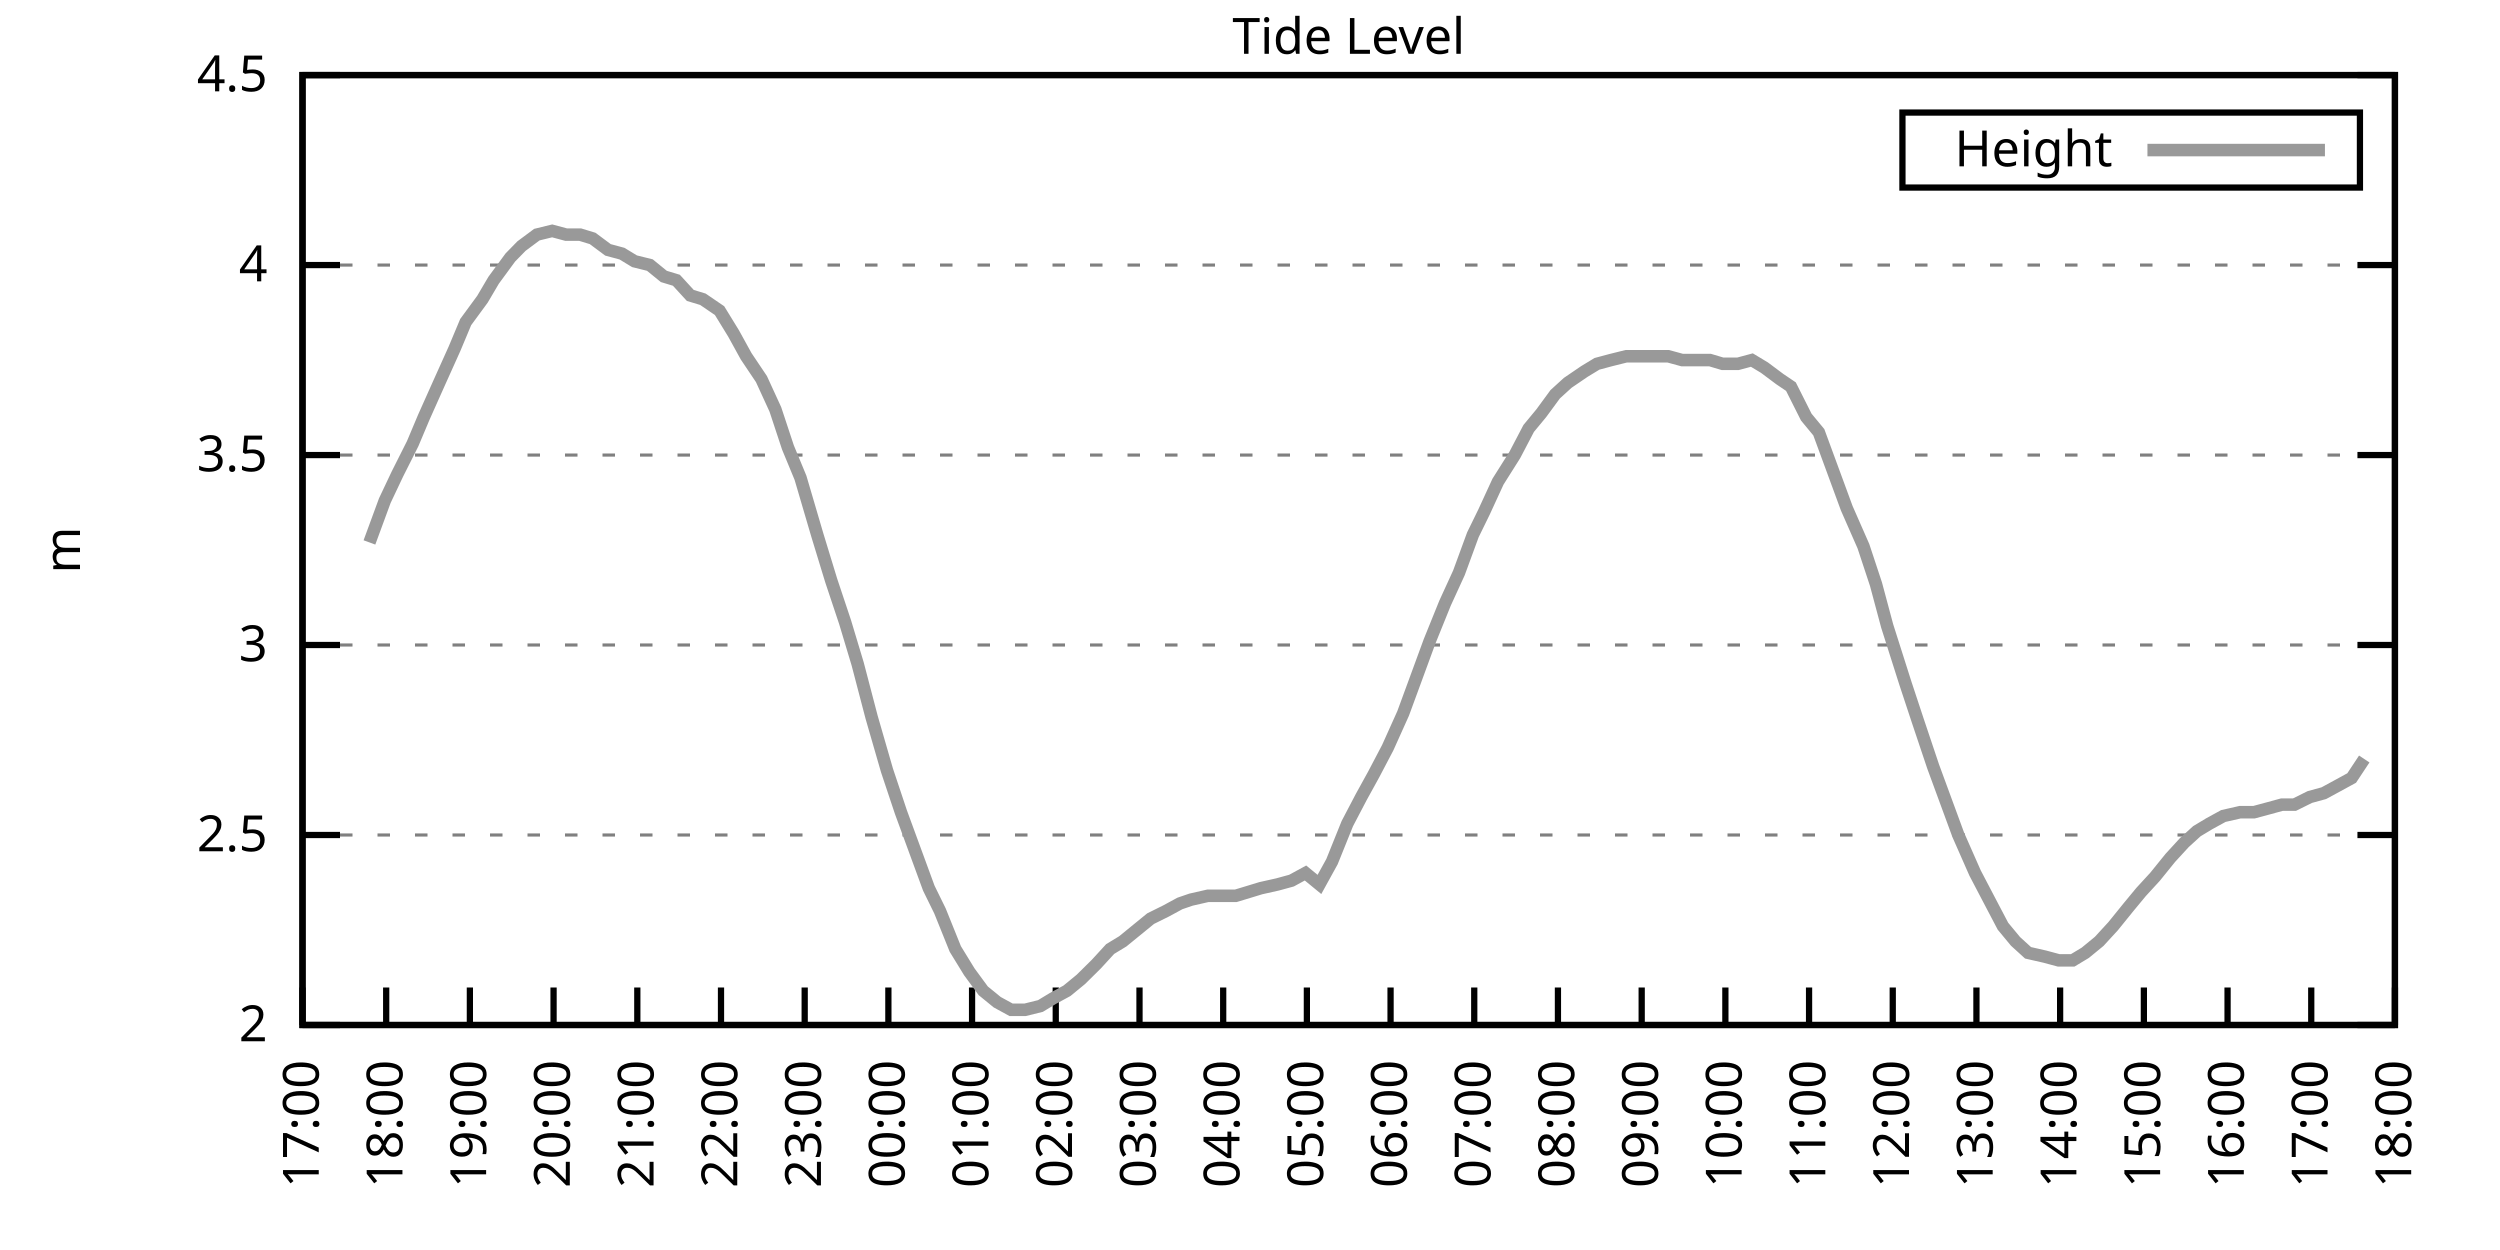
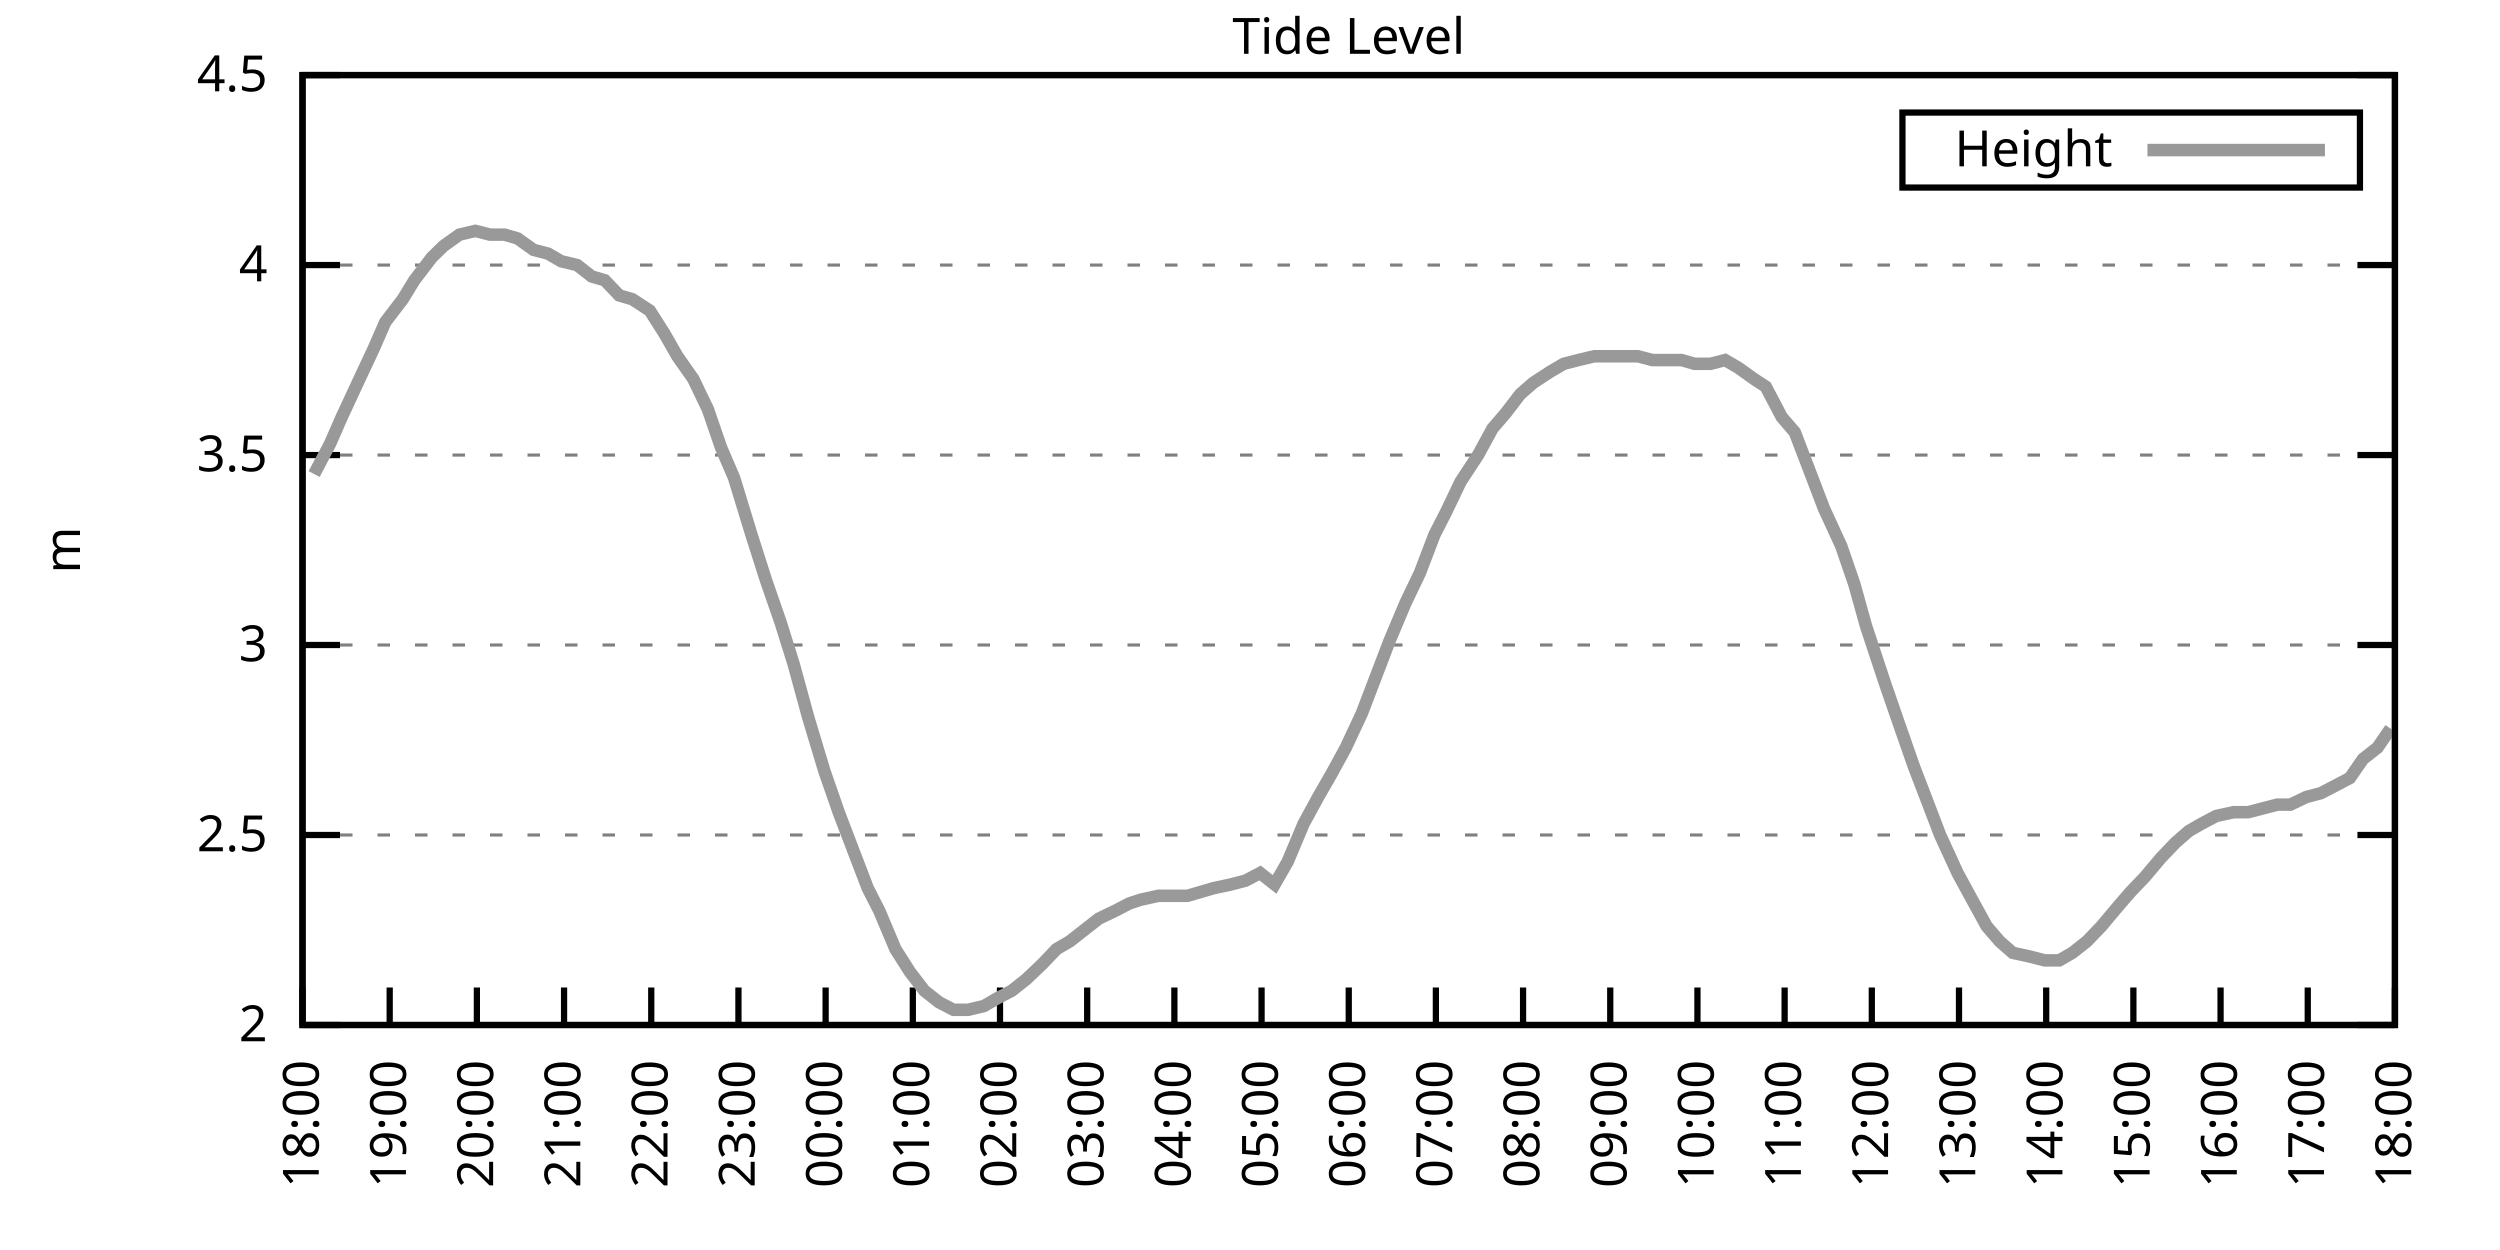
<svg xmlns="http://www.w3.org/2000/svg" xmlns:xlink="http://www.w3.org/1999/xlink" width="400" height="200" viewBox="0 0 400 200">
  <g id="gnuplot_canvas">
    <rect x="0" y="0" width="400" height="200" fill="none" />
    <defs>
      <circle id="gpDot" r="0.5" stroke-width="0.5" stroke="currentColor" />
      <path id="gpPt0" stroke-width="0.333" stroke="currentColor" d="M-1,0 h2 M0,-1 v2" />
      <path id="gpPt1" stroke-width="0.333" stroke="currentColor" d="M-1,-1 L1,1 M1,-1 L-1,1" />
      <path id="gpPt2" stroke-width="0.333" stroke="currentColor" d="M-1,0 L1,0 M0,-1 L0,1 M-1,-1 L1,1 M-1,1 L1,-1" />
      <rect id="gpPt3" stroke-width="0.333" stroke="currentColor" x="-1" y="-1" width="2" height="2" />
      <rect id="gpPt4" stroke-width="0.333" stroke="currentColor" fill="currentColor" x="-1" y="-1" width="2" height="2" />
      <circle id="gpPt5" stroke-width="0.333" stroke="currentColor" cx="0" cy="0" r="1" />
      <use xlink:href="#gpPt5" id="gpPt6" fill="currentColor" stroke="none" />
      <path id="gpPt7" stroke-width="0.333" stroke="currentColor" d="M0,-1.33 L-1.33,0.67 L1.33,0.67 z" />
      <use xlink:href="#gpPt7" id="gpPt8" fill="currentColor" stroke="none" />
      <use xlink:href="#gpPt7" id="gpPt9" stroke="currentColor" transform="rotate(180)" />
      <use xlink:href="#gpPt9" id="gpPt10" fill="currentColor" stroke="none" />
      <use xlink:href="#gpPt3" id="gpPt11" stroke="currentColor" transform="rotate(45)" />
      <use xlink:href="#gpPt11" id="gpPt12" fill="currentColor" stroke="none" />
      <path id="gpPt13" stroke-width="0.333" stroke="currentColor" d="M0,1.330 L1.265,0.411 L0.782,-1.067 L-0.782,-1.076 L-1.265,0.411 z" />
      <use xlink:href="#gpPt13" id="gpPt14" fill="currentColor" stroke="none" />
      <filter id="textbox" filterUnits="objectBoundingBox" x="0" y="0" height="1" width="1">
        <feFlood flood-color="white" flood-opacity="1" result="bgnd" />
        <feComposite in="SourceGraphic" in2="bgnd" operator="atop" />
      </filter>
      <filter id="greybox" filterUnits="objectBoundingBox" x="0" y="0" height="1" width="1">
        <feFlood flood-color="lightgrey" flood-opacity="1" result="grey" />
        <feComposite in="SourceGraphic" in2="grey" operator="atop" />
      </filter>
    </defs>
    <g fill="none" color="white" stroke="currentColor" stroke-width="1.00" stroke-linecap="butt" stroke-linejoin="miter">
</g>
    <g fill="none" color="black" stroke="currentColor" stroke-width="1.00" stroke-linecap="butt" stroke-linejoin="miter">
      <g stroke="none" shape-rendering="crispEdges">
        <polygon fill="rgb(255, 255, 255)" points="48.40,164.00 383.18,164.00 383.18,12.02 48.40,12.02 " />
      </g>
    </g>
    <g fill="none" color="black" stroke="currentColor" stroke-width="1.00" stroke-linecap="butt" stroke-linejoin="miter">
</g>
    <g fill="none" color="black" stroke="black" stroke-width="0.50" stroke-linecap="butt" stroke-linejoin="miter">
</g>
    <g fill="none" color="gray" stroke="currentColor" stroke-width="0.50" stroke-linecap="butt" stroke-linejoin="miter">
      <path stroke="gray" stroke-dasharray="2,4" class="gridline" d="M48.40,164.00 L383.19,164.00  " />
    </g>
    <g fill="none" color="gray" stroke="gray" stroke-width="1.00" stroke-linecap="butt" stroke-linejoin="miter">
</g>
    <g fill="none" color="black" stroke="currentColor" stroke-width="1.00" stroke-linecap="butt" stroke-linejoin="miter">
      <path stroke="black" d="M48.40,164.00 L54.40,164.00 M383.19,164.00 L377.19,164.00  " />
      <g transform="translate(42.80,166.60)" stroke="none" fill="black" font-family="Sans" font-size="8.00" text-anchor="end">
        <text>
          <tspan font-family="Sans"> 2</tspan>
        </text>
      </g>
    </g>
    <g fill="none" color="black" stroke="currentColor" stroke-width="1.00" stroke-linecap="butt" stroke-linejoin="miter">
</g>
    <g fill="none" color="black" stroke="black" stroke-width="0.50" stroke-linecap="butt" stroke-linejoin="miter">
</g>
    <g fill="none" color="gray" stroke="currentColor" stroke-width="0.50" stroke-linecap="butt" stroke-linejoin="miter">
      <path stroke="gray" stroke-dasharray="2,4" class="gridline" d="M48.40,133.60 L383.19,133.60  " />
    </g>
    <g fill="none" color="gray" stroke="gray" stroke-width="1.00" stroke-linecap="butt" stroke-linejoin="miter">
</g>
    <g fill="none" color="black" stroke="currentColor" stroke-width="1.00" stroke-linecap="butt" stroke-linejoin="miter">
      <path stroke="black" d="M48.40,133.60 L54.40,133.60 M383.19,133.60 L377.19,133.60  " />
      <g transform="translate(42.80,136.20)" stroke="none" fill="black" font-family="Sans" font-size="8.00" text-anchor="end">
        <text>
          <tspan font-family="Sans"> 2.5</tspan>
        </text>
      </g>
    </g>
    <g fill="none" color="black" stroke="currentColor" stroke-width="1.00" stroke-linecap="butt" stroke-linejoin="miter">
</g>
    <g fill="none" color="black" stroke="black" stroke-width="0.50" stroke-linecap="butt" stroke-linejoin="miter">
</g>
    <g fill="none" color="gray" stroke="currentColor" stroke-width="0.50" stroke-linecap="butt" stroke-linejoin="miter">
      <path stroke="gray" stroke-dasharray="2,4" class="gridline" d="M48.40,103.20 L383.19,103.20  " />
    </g>
    <g fill="none" color="gray" stroke="gray" stroke-width="1.00" stroke-linecap="butt" stroke-linejoin="miter">
</g>
    <g fill="none" color="black" stroke="currentColor" stroke-width="1.00" stroke-linecap="butt" stroke-linejoin="miter">
      <path stroke="black" d="M48.40,103.20 L54.40,103.20 M383.19,103.20 L377.19,103.20  " />
      <g transform="translate(42.80,105.80)" stroke="none" fill="black" font-family="Sans" font-size="8.00" text-anchor="end">
        <text>
          <tspan font-family="Sans"> 3</tspan>
        </text>
      </g>
    </g>
    <g fill="none" color="black" stroke="currentColor" stroke-width="1.00" stroke-linecap="butt" stroke-linejoin="miter">
</g>
    <g fill="none" color="black" stroke="black" stroke-width="0.50" stroke-linecap="butt" stroke-linejoin="miter">
</g>
    <g fill="none" color="gray" stroke="currentColor" stroke-width="0.50" stroke-linecap="butt" stroke-linejoin="miter">
      <path stroke="gray" stroke-dasharray="2,4" class="gridline" d="M48.40,72.81 L383.19,72.81  " />
    </g>
    <g fill="none" color="gray" stroke="gray" stroke-width="1.00" stroke-linecap="butt" stroke-linejoin="miter">
</g>
    <g fill="none" color="black" stroke="currentColor" stroke-width="1.00" stroke-linecap="butt" stroke-linejoin="miter">
      <path stroke="black" d="M48.40,72.81 L54.40,72.81 M383.19,72.81 L377.19,72.81  " />
      <g transform="translate(42.80,75.41)" stroke="none" fill="black" font-family="Sans" font-size="8.00" text-anchor="end">
        <text>
          <tspan font-family="Sans"> 3.5</tspan>
        </text>
      </g>
    </g>
    <g fill="none" color="black" stroke="currentColor" stroke-width="1.00" stroke-linecap="butt" stroke-linejoin="miter">
</g>
    <g fill="none" color="black" stroke="black" stroke-width="0.50" stroke-linecap="butt" stroke-linejoin="miter">
</g>
    <g fill="none" color="gray" stroke="currentColor" stroke-width="0.50" stroke-linecap="butt" stroke-linejoin="miter">
      <path stroke="gray" stroke-dasharray="2,4" class="gridline" d="M48.40,42.41 L383.19,42.41  " />
    </g>
    <g fill="none" color="gray" stroke="gray" stroke-width="1.00" stroke-linecap="butt" stroke-linejoin="miter">
</g>
    <g fill="none" color="black" stroke="currentColor" stroke-width="1.00" stroke-linecap="butt" stroke-linejoin="miter">
      <path stroke="black" d="M48.40,42.41 L54.40,42.41 M383.19,42.41 L377.19,42.41  " />
      <g transform="translate(42.80,45.01)" stroke="none" fill="black" font-family="Sans" font-size="8.00" text-anchor="end">
        <text>
          <tspan font-family="Sans"> 4</tspan>
        </text>
      </g>
    </g>
    <g fill="none" color="black" stroke="currentColor" stroke-width="1.00" stroke-linecap="butt" stroke-linejoin="miter">
</g>
    <g fill="none" color="black" stroke="black" stroke-width="0.50" stroke-linecap="butt" stroke-linejoin="miter">
</g>
    <g fill="none" color="gray" stroke="currentColor" stroke-width="0.50" stroke-linecap="butt" stroke-linejoin="miter">
      <path stroke="gray" stroke-dasharray="2,4" class="gridline" d="M48.40,12.01 L383.19,12.01  " />
    </g>
    <g fill="none" color="gray" stroke="gray" stroke-width="1.00" stroke-linecap="butt" stroke-linejoin="miter">
</g>
    <g fill="none" color="black" stroke="currentColor" stroke-width="1.00" stroke-linecap="butt" stroke-linejoin="miter">
      <path stroke="black" d="M48.40,12.01 L54.40,12.01 M383.19,12.01 L377.19,12.01  " />
      <g transform="translate(42.80,14.61)" stroke="none" fill="black" font-family="Sans" font-size="8.00" text-anchor="end">
        <text>
          <tspan font-family="Sans"> 4.5</tspan>
        </text>
      </g>
    </g>
    <g fill="none" color="black" stroke="currentColor" stroke-width="1.00" stroke-linecap="butt" stroke-linejoin="miter">
      <path stroke="black" d="M48.40,164.00 L48.40,158.00  " />
      <g transform="translate(51.00,169.60) rotate(270.00)" stroke="none" fill="black" font-family="Sans" font-size="8.00" text-anchor="end">
        <text>
-           <tspan font-family="Sans">17:00</tspan>
-         </text>
-       </g>
-     </g>
-     <g fill="none" color="black" stroke="currentColor" stroke-width="1.00" stroke-linecap="butt" stroke-linejoin="miter">
-       <path stroke="black" d="M61.79,164.00 L61.79,158.00  " />
-       <g transform="translate(64.39,169.60) rotate(270.00)" stroke="none" fill="black" font-family="Sans" font-size="8.00" text-anchor="end">
-         <text>
          <tspan font-family="Sans">18:00</tspan>
        </text>
      </g>
    </g>
    <g fill="none" color="black" stroke="currentColor" stroke-width="1.00" stroke-linecap="butt" stroke-linejoin="miter">
-       <path stroke="black" d="M75.18,164.00 L75.18,158.00  " />
-       <g transform="translate(77.78,169.60) rotate(270.00)" stroke="none" fill="black" font-family="Sans" font-size="8.00" text-anchor="end">
+       <path stroke="black" d="M62.35,164.00 L62.35,158.00  " />
+       <g transform="translate(64.95,169.60) rotate(270.00)" stroke="none" fill="black" font-family="Sans" font-size="8.00" text-anchor="end">
        <text>
          <tspan font-family="Sans">19:00</tspan>
        </text>
      </g>
    </g>
    <g fill="none" color="black" stroke="currentColor" stroke-width="1.00" stroke-linecap="butt" stroke-linejoin="miter">
-       <path stroke="black" d="M88.57,164.00 L88.57,158.00  " />
-       <g transform="translate(91.17,169.60) rotate(270.00)" stroke="none" fill="black" font-family="Sans" font-size="8.00" text-anchor="end">
+       <path stroke="black" d="M76.30,164.00 L76.30,158.00  " />
+       <g transform="translate(78.90,169.60) rotate(270.00)" stroke="none" fill="black" font-family="Sans" font-size="8.00" text-anchor="end">
        <text>
          <tspan font-family="Sans">20:00</tspan>
        </text>
      </g>
    </g>
    <g fill="none" color="black" stroke="currentColor" stroke-width="1.00" stroke-linecap="butt" stroke-linejoin="miter">
-       <path stroke="black" d="M101.97,164.00 L101.97,158.00  " />
-       <g transform="translate(104.57,169.60) rotate(270.00)" stroke="none" fill="black" font-family="Sans" font-size="8.00" text-anchor="end">
+       <path stroke="black" d="M90.25,164.00 L90.25,158.00  " />
+       <g transform="translate(92.85,169.60) rotate(270.00)" stroke="none" fill="black" font-family="Sans" font-size="8.00" text-anchor="end">
        <text>
          <tspan font-family="Sans">21:00</tspan>
        </text>
      </g>
    </g>
    <g fill="none" color="black" stroke="currentColor" stroke-width="1.00" stroke-linecap="butt" stroke-linejoin="miter">
-       <path stroke="black" d="M115.36,164.00 L115.36,158.00  " />
-       <g transform="translate(117.96,169.60) rotate(270.00)" stroke="none" fill="black" font-family="Sans" font-size="8.00" text-anchor="end">
+       <path stroke="black" d="M104.20,164.00 L104.20,158.00  " />
+       <g transform="translate(106.80,169.60) rotate(270.00)" stroke="none" fill="black" font-family="Sans" font-size="8.00" text-anchor="end">
        <text>
          <tspan font-family="Sans">22:00</tspan>
        </text>
      </g>
    </g>
    <g fill="none" color="black" stroke="currentColor" stroke-width="1.00" stroke-linecap="butt" stroke-linejoin="miter">
-       <path stroke="black" d="M128.75,164.00 L128.75,158.00  " />
-       <g transform="translate(131.35,169.60) rotate(270.00)" stroke="none" fill="black" font-family="Sans" font-size="8.00" text-anchor="end">
+       <path stroke="black" d="M118.15,164.00 L118.15,158.00  " />
+       <g transform="translate(120.75,169.60) rotate(270.00)" stroke="none" fill="black" font-family="Sans" font-size="8.00" text-anchor="end">
        <text>
          <tspan font-family="Sans">23:00</tspan>
        </text>
      </g>
    </g>
    <g fill="none" color="black" stroke="currentColor" stroke-width="1.00" stroke-linecap="butt" stroke-linejoin="miter">
-       <path stroke="black" d="M142.14,164.00 L142.14,158.00  " />
-       <g transform="translate(144.74,169.60) rotate(270.00)" stroke="none" fill="black" font-family="Sans" font-size="8.00" text-anchor="end">
+       <path stroke="black" d="M132.10,164.00 L132.10,158.00  " />
+       <g transform="translate(134.70,169.60) rotate(270.00)" stroke="none" fill="black" font-family="Sans" font-size="8.00" text-anchor="end">
        <text>
          <tspan font-family="Sans">00:00</tspan>
        </text>
      </g>
    </g>
    <g fill="none" color="black" stroke="currentColor" stroke-width="1.00" stroke-linecap="butt" stroke-linejoin="miter">
-       <path stroke="black" d="M155.53,164.00 L155.53,158.00  " />
-       <g transform="translate(158.13,169.60) rotate(270.00)" stroke="none" fill="black" font-family="Sans" font-size="8.00" text-anchor="end">
+       <path stroke="black" d="M146.05,164.00 L146.05,158.00  " />
+       <g transform="translate(148.65,169.60) rotate(270.00)" stroke="none" fill="black" font-family="Sans" font-size="8.00" text-anchor="end">
        <text>
          <tspan font-family="Sans">01:00</tspan>
        </text>
      </g>
    </g>
    <g fill="none" color="black" stroke="currentColor" stroke-width="1.00" stroke-linecap="butt" stroke-linejoin="miter">
-       <path stroke="black" d="M168.92,164.00 L168.92,158.00  " />
-       <g transform="translate(171.52,169.60) rotate(270.00)" stroke="none" fill="black" font-family="Sans" font-size="8.00" text-anchor="end">
+       <path stroke="black" d="M160.00,164.00 L160.00,158.00  " />
+       <g transform="translate(162.60,169.60) rotate(270.00)" stroke="none" fill="black" font-family="Sans" font-size="8.00" text-anchor="end">
        <text>
          <tspan font-family="Sans">02:00</tspan>
        </text>
      </g>
    </g>
    <g fill="none" color="black" stroke="currentColor" stroke-width="1.00" stroke-linecap="butt" stroke-linejoin="miter">
-       <path stroke="black" d="M182.32,164.00 L182.32,158.00  " />
-       <g transform="translate(184.92,169.60) rotate(270.00)" stroke="none" fill="black" font-family="Sans" font-size="8.00" text-anchor="end">
+       <path stroke="black" d="M173.95,164.00 L173.95,158.00  " />
+       <g transform="translate(176.55,169.60) rotate(270.00)" stroke="none" fill="black" font-family="Sans" font-size="8.00" text-anchor="end">
        <text>
          <tspan font-family="Sans">03:00</tspan>
        </text>
      </g>
    </g>
    <g fill="none" color="black" stroke="currentColor" stroke-width="1.00" stroke-linecap="butt" stroke-linejoin="miter">
-       <path stroke="black" d="M195.71,164.00 L195.71,158.00  " />
-       <g transform="translate(198.31,169.60) rotate(270.00)" stroke="none" fill="black" font-family="Sans" font-size="8.00" text-anchor="end">
+       <path stroke="black" d="M187.90,164.00 L187.90,158.00  " />
+       <g transform="translate(190.50,169.60) rotate(270.00)" stroke="none" fill="black" font-family="Sans" font-size="8.00" text-anchor="end">
        <text>
          <tspan font-family="Sans">04:00</tspan>
        </text>
      </g>
    </g>
    <g fill="none" color="black" stroke="currentColor" stroke-width="1.00" stroke-linecap="butt" stroke-linejoin="miter">
-       <path stroke="black" d="M209.10,164.00 L209.10,158.00  " />
-       <g transform="translate(211.70,169.60) rotate(270.00)" stroke="none" fill="black" font-family="Sans" font-size="8.00" text-anchor="end">
+       <path stroke="black" d="M201.85,164.00 L201.85,158.00  " />
+       <g transform="translate(204.45,169.60) rotate(270.00)" stroke="none" fill="black" font-family="Sans" font-size="8.00" text-anchor="end">
        <text>
          <tspan font-family="Sans">05:00</tspan>
        </text>
      </g>
    </g>
    <g fill="none" color="black" stroke="currentColor" stroke-width="1.00" stroke-linecap="butt" stroke-linejoin="miter">
-       <path stroke="black" d="M222.49,164.00 L222.49,158.00  " />
-       <g transform="translate(225.09,169.60) rotate(270.00)" stroke="none" fill="black" font-family="Sans" font-size="8.00" text-anchor="end">
+       <path stroke="black" d="M215.80,164.00 L215.80,158.00  " />
+       <g transform="translate(218.40,169.60) rotate(270.00)" stroke="none" fill="black" font-family="Sans" font-size="8.00" text-anchor="end">
        <text>
          <tspan font-family="Sans">06:00</tspan>
        </text>
      </g>
    </g>
    <g fill="none" color="black" stroke="currentColor" stroke-width="1.00" stroke-linecap="butt" stroke-linejoin="miter">
-       <path stroke="black" d="M235.88,164.00 L235.88,158.00  " />
-       <g transform="translate(238.48,169.60) rotate(270.00)" stroke="none" fill="black" font-family="Sans" font-size="8.00" text-anchor="end">
+       <path stroke="black" d="M229.74,164.00 L229.74,158.00  " />
+       <g transform="translate(232.34,169.60) rotate(270.00)" stroke="none" fill="black" font-family="Sans" font-size="8.00" text-anchor="end">
        <text>
          <tspan font-family="Sans">07:00</tspan>
        </text>
      </g>
    </g>
    <g fill="none" color="black" stroke="currentColor" stroke-width="1.00" stroke-linecap="butt" stroke-linejoin="miter">
-       <path stroke="black" d="M249.27,164.00 L249.27,158.00  " />
-       <g transform="translate(251.87,169.60) rotate(270.00)" stroke="none" fill="black" font-family="Sans" font-size="8.00" text-anchor="end">
+       <path stroke="black" d="M243.69,164.00 L243.69,158.00  " />
+       <g transform="translate(246.29,169.60) rotate(270.00)" stroke="none" fill="black" font-family="Sans" font-size="8.00" text-anchor="end">
        <text>
          <tspan font-family="Sans">08:00</tspan>
        </text>
      </g>
    </g>
    <g fill="none" color="black" stroke="currentColor" stroke-width="1.00" stroke-linecap="butt" stroke-linejoin="miter">
-       <path stroke="black" d="M262.67,164.00 L262.67,158.00  " />
-       <g transform="translate(265.27,169.60) rotate(270.00)" stroke="none" fill="black" font-family="Sans" font-size="8.00" text-anchor="end">
+       <path stroke="black" d="M257.64,164.00 L257.64,158.00  " />
+       <g transform="translate(260.24,169.60) rotate(270.00)" stroke="none" fill="black" font-family="Sans" font-size="8.00" text-anchor="end">
        <text>
          <tspan font-family="Sans">09:00</tspan>
        </text>
      </g>
    </g>
    <g fill="none" color="black" stroke="currentColor" stroke-width="1.00" stroke-linecap="butt" stroke-linejoin="miter">
-       <path stroke="black" d="M276.06,164.00 L276.06,158.00  " />
-       <g transform="translate(278.66,169.60) rotate(270.00)" stroke="none" fill="black" font-family="Sans" font-size="8.00" text-anchor="end">
+       <path stroke="black" d="M271.59,164.00 L271.59,158.00  " />
+       <g transform="translate(274.19,169.60) rotate(270.00)" stroke="none" fill="black" font-family="Sans" font-size="8.00" text-anchor="end">
        <text>
          <tspan font-family="Sans">10:00</tspan>
        </text>
      </g>
    </g>
    <g fill="none" color="black" stroke="currentColor" stroke-width="1.00" stroke-linecap="butt" stroke-linejoin="miter">
-       <path stroke="black" d="M289.45,164.00 L289.45,158.00  " />
-       <g transform="translate(292.05,169.60) rotate(270.00)" stroke="none" fill="black" font-family="Sans" font-size="8.00" text-anchor="end">
+       <path stroke="black" d="M285.54,164.00 L285.54,158.00  " />
+       <g transform="translate(288.14,169.60) rotate(270.00)" stroke="none" fill="black" font-family="Sans" font-size="8.00" text-anchor="end">
        <text>
          <tspan font-family="Sans">11:00</tspan>
        </text>
      </g>
    </g>
    <g fill="none" color="black" stroke="currentColor" stroke-width="1.00" stroke-linecap="butt" stroke-linejoin="miter">
-       <path stroke="black" d="M302.84,164.00 L302.84,158.00  " />
-       <g transform="translate(305.44,169.60) rotate(270.00)" stroke="none" fill="black" font-family="Sans" font-size="8.00" text-anchor="end">
+       <path stroke="black" d="M299.49,164.00 L299.49,158.00  " />
+       <g transform="translate(302.09,169.60) rotate(270.00)" stroke="none" fill="black" font-family="Sans" font-size="8.00" text-anchor="end">
        <text>
          <tspan font-family="Sans">12:00</tspan>
        </text>
      </g>
    </g>
    <g fill="none" color="black" stroke="currentColor" stroke-width="1.00" stroke-linecap="butt" stroke-linejoin="miter">
-       <path stroke="black" d="M316.23,164.00 L316.23,158.00  " />
-       <g transform="translate(318.83,169.60) rotate(270.00)" stroke="none" fill="black" font-family="Sans" font-size="8.00" text-anchor="end">
+       <path stroke="black" d="M313.44,164.00 L313.44,158.00  " />
+       <g transform="translate(316.04,169.60) rotate(270.00)" stroke="none" fill="black" font-family="Sans" font-size="8.00" text-anchor="end">
        <text>
          <tspan font-family="Sans">13:00</tspan>
        </text>
      </g>
    </g>
    <g fill="none" color="black" stroke="currentColor" stroke-width="1.00" stroke-linecap="butt" stroke-linejoin="miter">
-       <path stroke="black" d="M329.62,164.00 L329.62,158.00  " />
-       <g transform="translate(332.22,169.60) rotate(270.00)" stroke="none" fill="black" font-family="Sans" font-size="8.00" text-anchor="end">
+       <path stroke="black" d="M327.39,164.00 L327.39,158.00  " />
+       <g transform="translate(329.99,169.60) rotate(270.00)" stroke="none" fill="black" font-family="Sans" font-size="8.00" text-anchor="end">
        <text>
          <tspan font-family="Sans">14:00</tspan>
        </text>
      </g>
    </g>
    <g fill="none" color="black" stroke="currentColor" stroke-width="1.00" stroke-linecap="butt" stroke-linejoin="miter">
-       <path stroke="black" d="M343.02,164.00 L343.02,158.00  " />
-       <g transform="translate(345.62,169.60) rotate(270.00)" stroke="none" fill="black" font-family="Sans" font-size="8.00" text-anchor="end">
+       <path stroke="black" d="M341.34,164.00 L341.34,158.00  " />
+       <g transform="translate(343.94,169.60) rotate(270.00)" stroke="none" fill="black" font-family="Sans" font-size="8.00" text-anchor="end">
        <text>
          <tspan font-family="Sans">15:00</tspan>
        </text>
      </g>
    </g>
    <g fill="none" color="black" stroke="currentColor" stroke-width="1.00" stroke-linecap="butt" stroke-linejoin="miter">
-       <path stroke="black" d="M356.41,164.00 L356.41,158.00  " />
-       <g transform="translate(359.01,169.60) rotate(270.00)" stroke="none" fill="black" font-family="Sans" font-size="8.00" text-anchor="end">
+       <path stroke="black" d="M355.29,164.00 L355.29,158.00  " />
+       <g transform="translate(357.89,169.60) rotate(270.00)" stroke="none" fill="black" font-family="Sans" font-size="8.00" text-anchor="end">
        <text>
          <tspan font-family="Sans">16:00</tspan>
        </text>
      </g>
    </g>
    <g fill="none" color="black" stroke="currentColor" stroke-width="1.00" stroke-linecap="butt" stroke-linejoin="miter">
-       <path stroke="black" d="M369.80,164.00 L369.80,158.00  " />
-       <g transform="translate(372.40,169.60) rotate(270.00)" stroke="none" fill="black" font-family="Sans" font-size="8.00" text-anchor="end">
+       <path stroke="black" d="M369.24,164.00 L369.24,158.00  " />
+       <g transform="translate(371.84,169.60) rotate(270.00)" stroke="none" fill="black" font-family="Sans" font-size="8.00" text-anchor="end">
        <text>
          <tspan font-family="Sans">17:00</tspan>
        </text>
      </g>
    </g>
    <g fill="none" color="black" stroke="currentColor" stroke-width="1.00" stroke-linecap="butt" stroke-linejoin="miter">
      <path stroke="black" d="M383.19,164.00 L383.19,158.00  " />
      <g transform="translate(385.79,169.60) rotate(270.00)" stroke="none" fill="black" font-family="Sans" font-size="8.00" text-anchor="end">
        <text>
          <tspan font-family="Sans">18:00</tspan>
        </text>
      </g>
    </g>
    <g fill="none" color="black" stroke="currentColor" stroke-width="1.00" stroke-linecap="butt" stroke-linejoin="miter">
</g>
    <g fill="none" color="black" stroke="currentColor" stroke-width="1.00" stroke-linecap="butt" stroke-linejoin="miter">
      <path stroke="black" d="M48.40,12.01 L48.40,164.00 L383.19,164.00 L383.19,12.01 L48.40,12.01 Z  " />
    </g>
    <g fill="none" color="black" stroke="currentColor" stroke-width="1.00" stroke-linecap="butt" stroke-linejoin="miter">
</g>
    <g fill="none" color="black" stroke="currentColor" stroke-width="1.00" stroke-linecap="butt" stroke-linejoin="miter">
      <path stroke="black" d="M304.39,30.01 L304.39,18.01 L377.59,18.01 L377.59,30.01 L304.39,30.01 Z  " />
    </g>
    <g id="Tide_level_plot_1">
      <g fill="none" color="white" stroke="black" stroke-width="2.00" stroke-linecap="butt" stroke-linejoin="miter">
</g>
      <g fill="none" color="black" stroke="currentColor" stroke-width="2.00" stroke-linecap="butt" stroke-linejoin="miter">
        <g transform="translate(337.99,26.61)" stroke="none" fill="black" font-family="Sans" font-size="8.00" text-anchor="end">
          <text>
            <tspan font-family="Sans">Height</tspan>
          </text>
        </g>
      </g>
      <g fill="none" color="black" stroke="currentColor" stroke-width="2.00" stroke-linecap="butt" stroke-linejoin="miter">
-         <path stroke="rgb(153, 153, 153)" d="M343.59,24.01 L371.99,24.01 M59.11,86.79 L61.57,80.10 L63.58,75.85 L66.03,70.98 L67.82,66.73 L70.27,61.25   L72.73,55.78 L74.51,51.53 L77.19,47.88 L78.98,44.84 L81.66,41.19 L83.44,39.37 L85.90,37.54 L88.35,36.94   L90.58,37.54 L92.82,37.54 L94.82,38.15 L97.28,39.98 L99.51,40.58 L101.52,41.80 L103.98,42.41 L106.21,44.23   L108.22,44.84 L110.45,47.27 L112.46,47.88 L115.13,49.70 L117.37,53.35 L119.38,57.00 L121.83,60.65 L124.06,65.51   L126.07,71.59 L128.08,76.45 L130.76,85.57 L132.99,92.87 L135.22,99.56 L137.23,106.24 L139.46,114.76 L141.92,123.27   L144.15,129.95 L146.38,136.03 L148.61,142.11 L150.40,145.76 L152.85,151.84 L155.09,155.49 L157.32,158.53 L159.55,160.35   L161.78,161.57 L164.01,161.57 L166.47,160.96 L168.48,159.74 L170.71,158.53 L172.94,156.70 L175.40,154.27 L177.63,151.84   L179.64,150.62 L181.87,148.80 L184.10,146.98 L186.56,145.76 L188.79,144.55 L190.57,143.94 L193.25,143.33 L195.48,143.33   L197.72,143.33 L199.73,142.72 L201.73,142.11 L204.41,141.51 L206.64,140.90 L208.88,139.68 L211.11,141.51 L213.12,137.86   L215.57,131.78 L217.80,127.52 L219.81,123.87 L222.04,119.62 L224.50,114.15 L226.51,108.68 L228.74,102.60 L231.20,96.52   L233.43,91.65 L235.66,85.57 L237.44,81.93 L239.68,77.06 L242.36,72.81 L244.59,68.55 L246.60,66.12 L248.83,63.08   L250.84,61.25 L253.51,59.43 L255.52,58.21 L257.76,57.61 L260.21,57.00 L262.00,57.00 L264.45,57.00 L266.91,57.00   L269.14,57.61 L271.15,57.61 L273.60,57.61 L275.61,58.21 L278.07,58.21 L280.30,57.61 L282.31,58.82 L284.76,60.65   L286.55,61.86 L289.00,66.73 L291.01,69.16 L293.47,75.85 L295.48,81.32 L298.15,87.40 L300.16,93.48 L301.95,100.16   L304.85,109.28 L306.86,115.36 L309.31,122.66 L311.32,128.13 L313.33,133.60 L316.01,139.68 L318.24,143.94 L320.47,148.19   L322.48,150.62 L324.49,152.45 L327.17,153.06 L329.40,153.66 L331.63,153.66 L333.64,152.45 L335.87,150.62 L338.10,148.19   L340.56,145.15 L342.57,142.72 L344.80,140.29 L347.26,137.25 L349.49,134.82 L351.50,132.99 L353.51,131.78 L355.74,130.56   L358.42,129.95 L360.65,129.95 L362.88,129.35 L365.11,128.74 L367.12,128.74 L369.58,127.52 L371.81,126.91 L374.04,125.70   L376.27,124.48 L378.28,121.44  " />
+         <path stroke="rgb(153, 153, 153)" d="M343.59,24.01 L371.99,24.01 M50.26,75.85 L52.82,70.98 L54.68,66.73 L57.23,61.25 L59.79,55.78 L61.65,51.53   L64.44,47.88 L66.30,44.84 L69.09,41.19 L70.95,39.37 L73.51,37.54 L76.07,36.94 L78.39,37.54 L80.72,37.54   L82.81,38.15 L85.37,39.98 L87.69,40.58 L89.78,41.80 L92.34,42.41 L94.67,44.23 L96.76,44.84 L99.08,47.27   L101.18,47.88 L103.97,49.70 L106.29,53.35 L108.38,57.00 L110.94,60.65 L113.27,65.51 L115.36,71.59 L117.45,76.45   L120.24,85.57 L122.57,92.87 L124.89,99.56 L126.98,106.24 L129.31,114.76 L131.87,123.27 L134.19,129.95 L136.51,136.03   L138.84,142.11 L140.70,145.76 L143.26,151.84 L145.58,155.49 L147.91,158.53 L150.23,160.35 L152.56,161.57 L154.88,161.57   L157.44,160.96 L159.53,159.74 L161.86,158.53 L164.18,156.70 L166.74,154.27 L169.06,151.84 L171.16,150.62 L173.48,148.80   L175.81,146.98 L178.36,145.76 L180.69,144.55 L182.55,143.94 L185.34,143.33 L187.66,143.33 L189.99,143.33 L192.08,142.72   L194.17,142.11 L196.96,141.51 L199.29,140.90 L201.61,139.68 L203.94,141.51 L206.03,137.86 L208.59,131.78 L210.91,127.52   L213.01,123.87 L215.33,119.62 L217.89,114.15 L219.98,108.68 L222.30,102.60 L224.86,96.52 L227.19,91.65 L229.51,85.57   L231.37,81.93 L233.70,77.06 L236.49,72.81 L238.81,68.55 L240.90,66.12 L243.23,63.08 L245.32,61.25 L248.11,59.43   L250.20,58.21 L252.53,57.61 L255.09,57.00 L256.95,57.00 L259.50,57.00 L262.06,57.00 L264.39,57.61 L266.48,57.61   L269.04,57.61 L271.13,58.21 L273.69,58.21 L276.01,57.61 L278.10,58.82 L280.66,60.65 L282.52,61.86 L285.08,66.73   L287.17,69.16 L289.73,75.85 L291.82,81.32 L294.61,87.40 L296.70,93.48 L298.56,100.16 L301.58,109.28 L303.68,115.36   L306.23,122.66 L308.33,128.13 L310.42,133.60 L313.21,139.68 L315.53,143.94 L317.86,148.19 L319.95,150.62 L322.04,152.45   L324.83,153.06 L327.16,153.66 L329.48,153.66 L331.58,152.45 L333.90,150.62 L336.23,148.19 L338.78,145.15 L340.88,142.72   L343.20,140.29 L345.76,137.25 L348.08,134.82 L350.18,132.99 L352.27,131.78 L354.59,130.56 L357.38,129.95 L359.71,129.95   L362.03,129.35 L364.36,128.74 L366.45,128.74 L369.01,127.52 L371.33,126.91 L373.66,125.70 L375.98,124.48 L378.08,121.44   L380.40,119.62 L382.49,116.58  " />
      </g>
    </g>
    <g fill="none" color="black" stroke="currentColor" stroke-width="2.00" stroke-linecap="butt" stroke-linejoin="miter">
</g>
    <g fill="none" color="black" stroke="black" stroke-width="1.00" stroke-linecap="butt" stroke-linejoin="miter">
</g>
    <g fill="none" color="black" stroke="currentColor" stroke-width="1.00" stroke-linecap="butt" stroke-linejoin="miter">
      <path stroke="black" d="M48.40,12.01 L48.40,164.00 L383.19,164.00 L383.19,12.01 L48.40,12.01 Z  " />
      <g transform="translate(12.80,88.01) rotate(270.00)" stroke="none" fill="black" font-family="Sans" font-size="8.00" text-anchor="middle">
        <text>
          <tspan font-family="Sans">m</tspan>
        </text>
      </g>
    </g>
    <g fill="none" color="black" stroke="currentColor" stroke-width="1.00" stroke-linecap="butt" stroke-linejoin="miter">
</g>
    <g fill="none" color="black" stroke="currentColor" stroke-width="1.00" stroke-linecap="butt" stroke-linejoin="miter">
      <g transform="translate(215.79,8.61)" stroke="none" fill="black" font-family="Sans" font-size="8.00" text-anchor="middle">
        <text>
          <tspan font-family="Sans">Tide Level</tspan>
        </text>
      </g>
    </g>
    <g fill="none" color="black" stroke="currentColor" stroke-width="1.00" stroke-linecap="butt" stroke-linejoin="miter">
</g>
  </g>
</svg>
